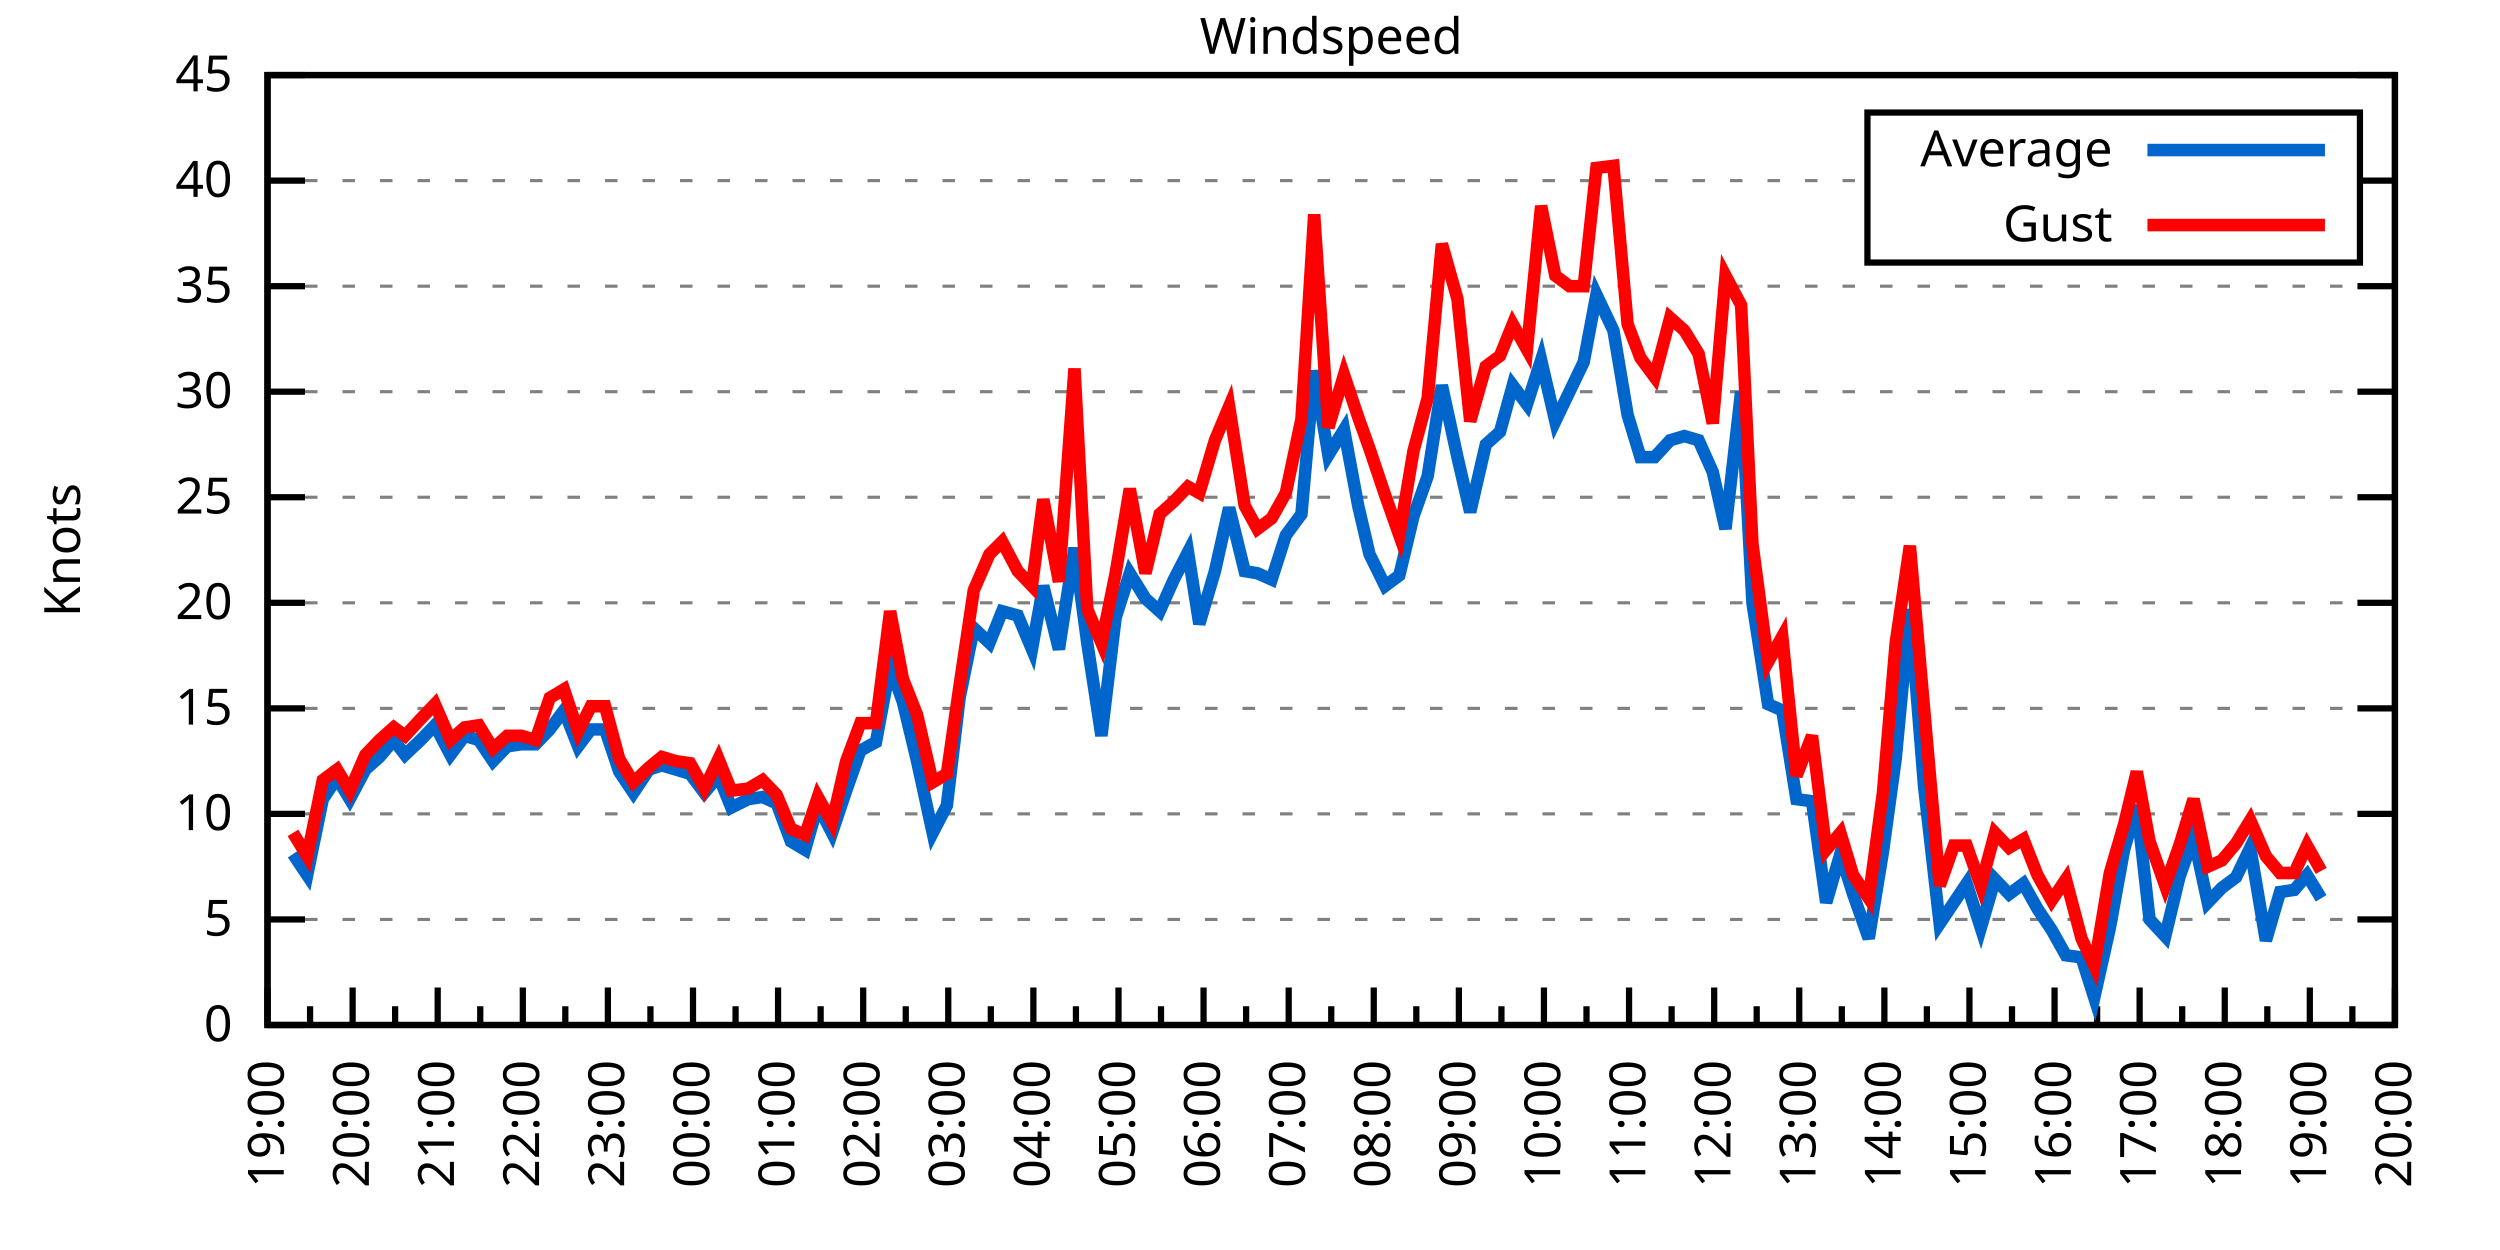
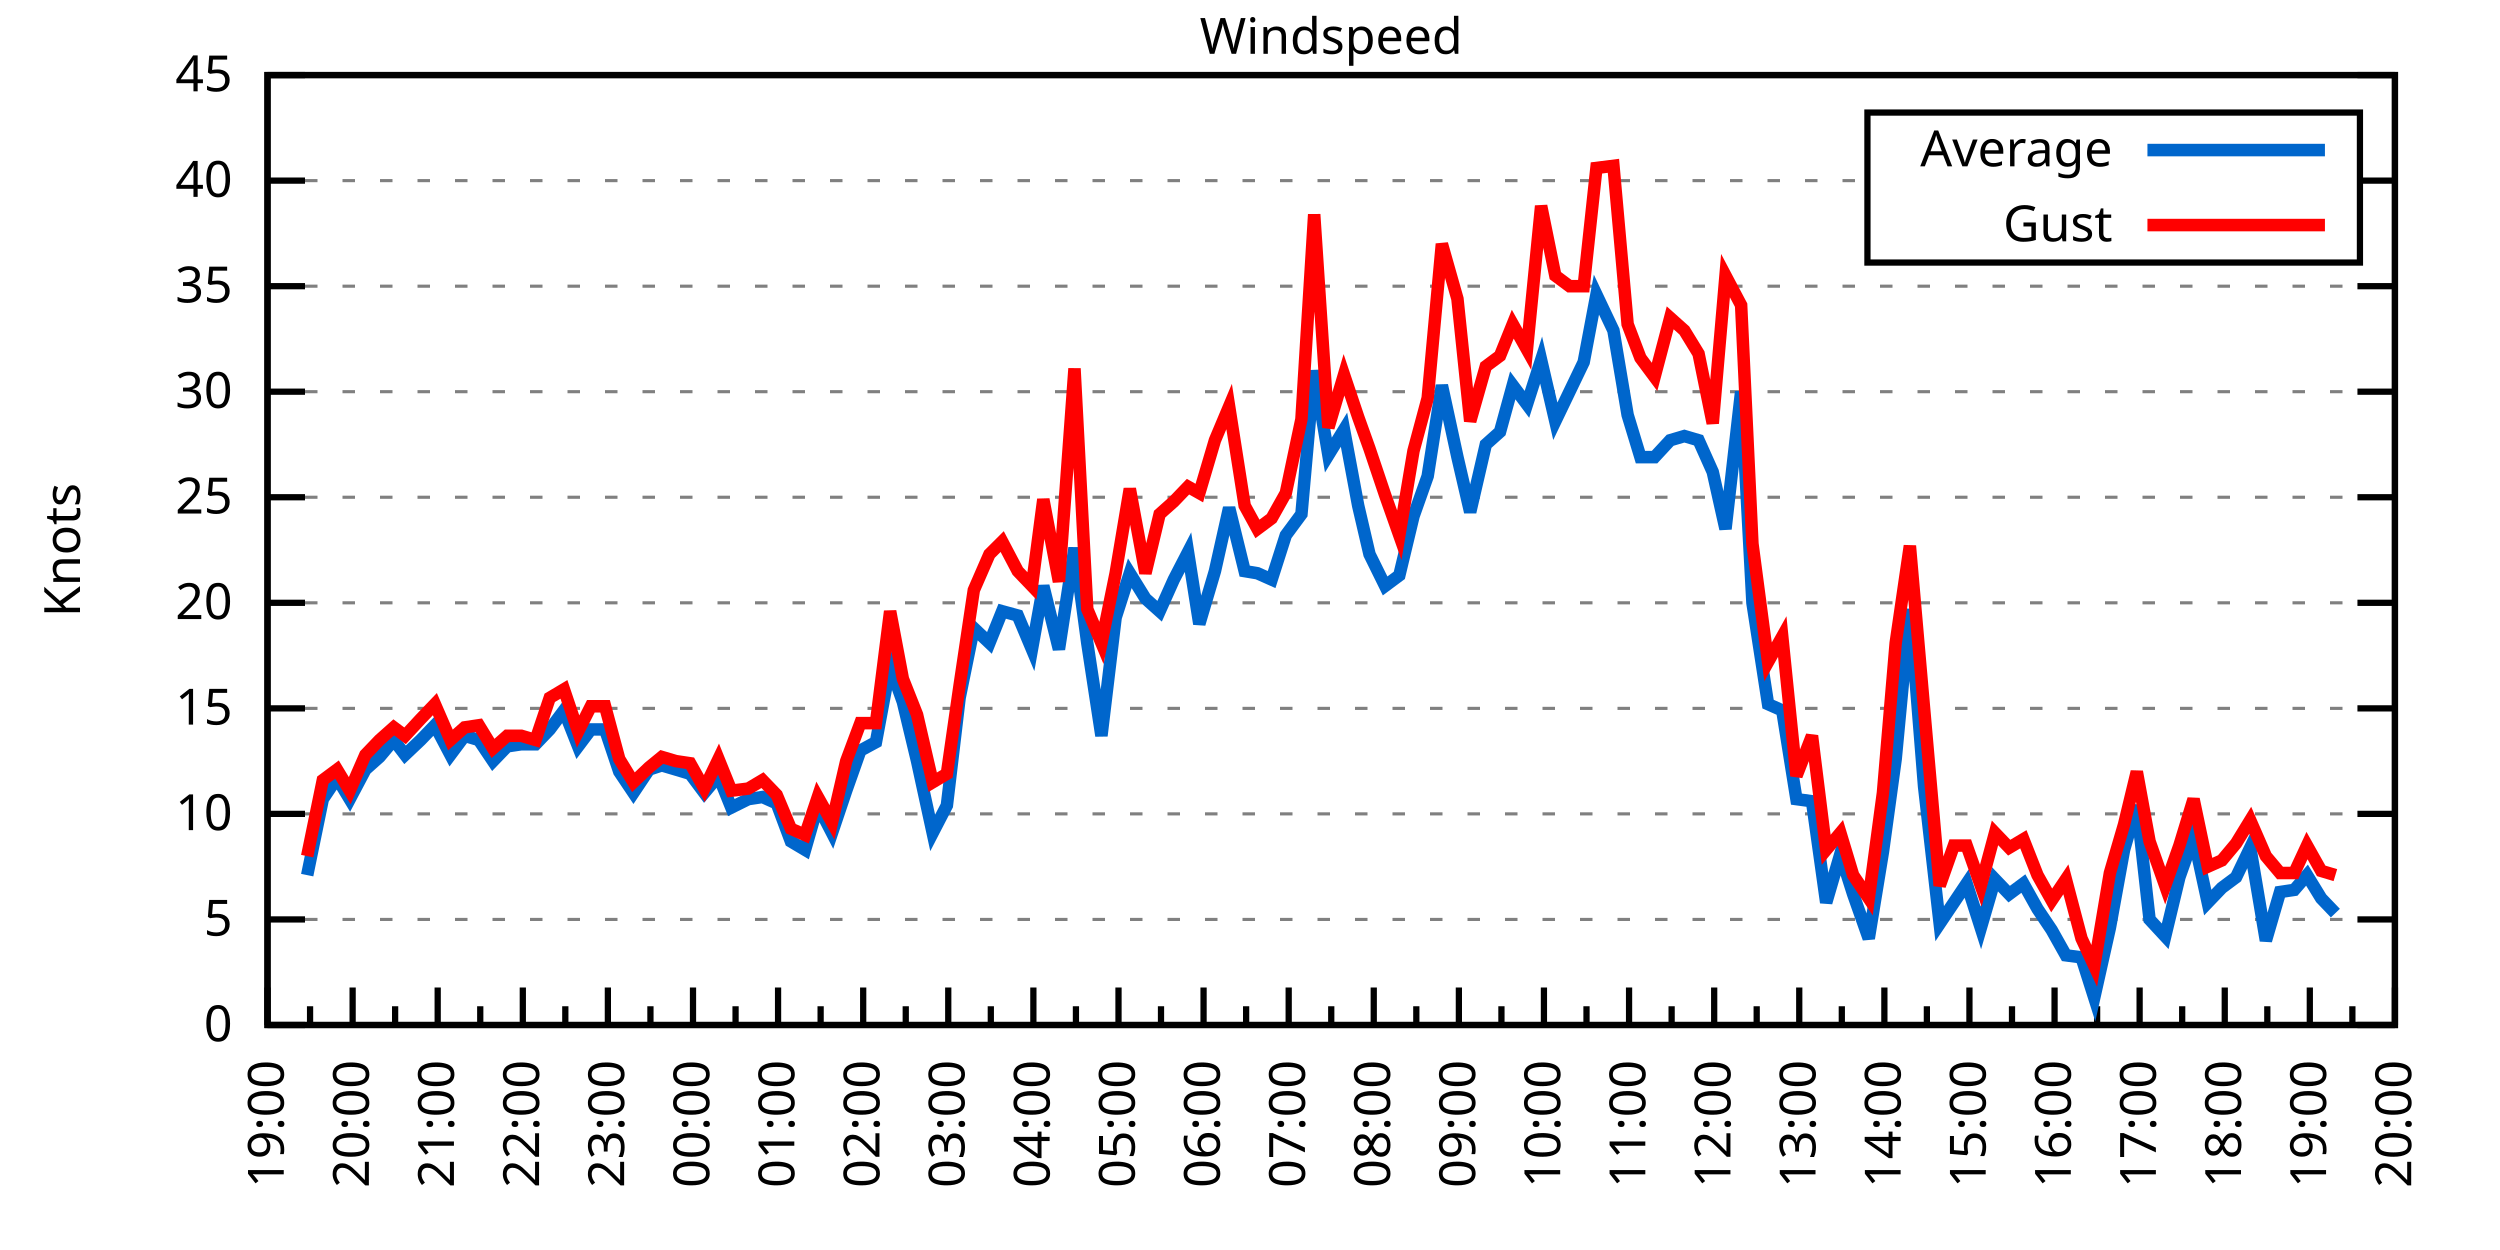
<svg xmlns="http://www.w3.org/2000/svg" xmlns:xlink="http://www.w3.org/1999/xlink" width="400" height="200" viewBox="0 0 400 200">
  <g id="gnuplot_canvas">
    <rect x="0" y="0" width="400" height="200" fill="none" />
    <defs>
      <circle id="gpDot" r="0.5" stroke-width="0.5" stroke="currentColor" />
      <path id="gpPt0" stroke-width="0.333" stroke="currentColor" d="M-1,0 h2 M0,-1 v2" />
      <path id="gpPt1" stroke-width="0.333" stroke="currentColor" d="M-1,-1 L1,1 M1,-1 L-1,1" />
      <path id="gpPt2" stroke-width="0.333" stroke="currentColor" d="M-1,0 L1,0 M0,-1 L0,1 M-1,-1 L1,1 M-1,1 L1,-1" />
      <rect id="gpPt3" stroke-width="0.333" stroke="currentColor" x="-1" y="-1" width="2" height="2" />
      <rect id="gpPt4" stroke-width="0.333" stroke="currentColor" fill="currentColor" x="-1" y="-1" width="2" height="2" />
      <circle id="gpPt5" stroke-width="0.333" stroke="currentColor" cx="0" cy="0" r="1" />
      <use xlink:href="#gpPt5" id="gpPt6" fill="currentColor" stroke="none" />
      <path id="gpPt7" stroke-width="0.333" stroke="currentColor" d="M0,-1.33 L-1.33,0.67 L1.33,0.67 z" />
      <use xlink:href="#gpPt7" id="gpPt8" fill="currentColor" stroke="none" />
      <use xlink:href="#gpPt7" id="gpPt9" stroke="currentColor" transform="rotate(180)" />
      <use xlink:href="#gpPt9" id="gpPt10" fill="currentColor" stroke="none" />
      <use xlink:href="#gpPt3" id="gpPt11" stroke="currentColor" transform="rotate(45)" />
      <use xlink:href="#gpPt11" id="gpPt12" fill="currentColor" stroke="none" />
      <path id="gpPt13" stroke-width="0.333" stroke="currentColor" d="M0,1.330 L1.265,0.411 L0.782,-1.067 L-0.782,-1.076 L-1.265,0.411 z" />
      <use xlink:href="#gpPt13" id="gpPt14" fill="currentColor" stroke="none" />
      <filter id="textbox" filterUnits="objectBoundingBox" x="0" y="0" height="1" width="1">
        <feFlood flood-color="white" flood-opacity="1" result="bgnd" />
        <feComposite in="SourceGraphic" in2="bgnd" operator="atop" />
      </filter>
      <filter id="greybox" filterUnits="objectBoundingBox" x="0" y="0" height="1" width="1">
        <feFlood flood-color="lightgrey" flood-opacity="1" result="grey" />
        <feComposite in="SourceGraphic" in2="grey" operator="atop" />
      </filter>
    </defs>
    <g fill="none" color="white" stroke="currentColor" stroke-width="1.00" stroke-linecap="butt" stroke-linejoin="miter">
</g>
    <g fill="none" color="black" stroke="currentColor" stroke-width="1.00" stroke-linecap="butt" stroke-linejoin="miter">
      <g stroke="none" shape-rendering="crispEdges">
        <polygon fill="rgb(255, 255, 255)" points="42.80,164.00 383.18,164.00 383.18,12.02 42.80,12.02 " />
      </g>
    </g>
    <g fill="none" color="black" stroke="currentColor" stroke-width="1.00" stroke-linecap="butt" stroke-linejoin="miter">
</g>
    <g fill="none" color="black" stroke="black" stroke-width="0.50" stroke-linecap="butt" stroke-linejoin="miter">
</g>
    <g fill="none" color="gray" stroke="currentColor" stroke-width="0.50" stroke-linecap="butt" stroke-linejoin="miter">
      <path stroke="gray" stroke-dasharray="2,4" class="gridline" d="M42.80,164.00 L383.19,164.00  " />
    </g>
    <g fill="none" color="gray" stroke="gray" stroke-width="1.00" stroke-linecap="butt" stroke-linejoin="miter">
</g>
    <g fill="none" color="black" stroke="currentColor" stroke-width="1.00" stroke-linecap="butt" stroke-linejoin="miter">
      <path stroke="black" d="M42.80,164.00 L48.80,164.00 M383.19,164.00 L377.19,164.00  " />
      <g transform="translate(37.20,166.60)" stroke="none" fill="black" font-family="Sans" font-size="8.00" text-anchor="end">
        <text>
          <tspan font-family="Sans"> 0</tspan>
        </text>
      </g>
    </g>
    <g fill="none" color="black" stroke="currentColor" stroke-width="1.00" stroke-linecap="butt" stroke-linejoin="miter">
</g>
    <g fill="none" color="black" stroke="black" stroke-width="0.50" stroke-linecap="butt" stroke-linejoin="miter">
</g>
    <g fill="none" color="gray" stroke="currentColor" stroke-width="0.50" stroke-linecap="butt" stroke-linejoin="miter">
      <path stroke="gray" stroke-dasharray="2,4" class="gridline" d="M42.80,147.11 L383.19,147.11  " />
    </g>
    <g fill="none" color="gray" stroke="gray" stroke-width="1.00" stroke-linecap="butt" stroke-linejoin="miter">
</g>
    <g fill="none" color="black" stroke="currentColor" stroke-width="1.00" stroke-linecap="butt" stroke-linejoin="miter">
      <path stroke="black" d="M42.80,147.11 L48.80,147.11 M383.19,147.11 L377.19,147.11  " />
      <g transform="translate(37.20,149.71)" stroke="none" fill="black" font-family="Sans" font-size="8.00" text-anchor="end">
        <text>
          <tspan font-family="Sans"> 5</tspan>
        </text>
      </g>
    </g>
    <g fill="none" color="black" stroke="currentColor" stroke-width="1.00" stroke-linecap="butt" stroke-linejoin="miter">
</g>
    <g fill="none" color="black" stroke="black" stroke-width="0.50" stroke-linecap="butt" stroke-linejoin="miter">
</g>
    <g fill="none" color="gray" stroke="currentColor" stroke-width="0.50" stroke-linecap="butt" stroke-linejoin="miter">
      <path stroke="gray" stroke-dasharray="2,4" class="gridline" d="M42.80,130.22 L383.19,130.22  " />
    </g>
    <g fill="none" color="gray" stroke="gray" stroke-width="1.00" stroke-linecap="butt" stroke-linejoin="miter">
</g>
    <g fill="none" color="black" stroke="currentColor" stroke-width="1.00" stroke-linecap="butt" stroke-linejoin="miter">
      <path stroke="black" d="M42.80,130.22 L48.80,130.22 M383.19,130.22 L377.19,130.22  " />
      <g transform="translate(37.20,132.82)" stroke="none" fill="black" font-family="Sans" font-size="8.00" text-anchor="end">
        <text>
          <tspan font-family="Sans"> 10</tspan>
        </text>
      </g>
    </g>
    <g fill="none" color="black" stroke="currentColor" stroke-width="1.00" stroke-linecap="butt" stroke-linejoin="miter">
</g>
    <g fill="none" color="black" stroke="black" stroke-width="0.50" stroke-linecap="butt" stroke-linejoin="miter">
</g>
    <g fill="none" color="gray" stroke="currentColor" stroke-width="0.50" stroke-linecap="butt" stroke-linejoin="miter">
      <path stroke="gray" stroke-dasharray="2,4" class="gridline" d="M42.80,113.34 L383.19,113.34  " />
    </g>
    <g fill="none" color="gray" stroke="gray" stroke-width="1.00" stroke-linecap="butt" stroke-linejoin="miter">
</g>
    <g fill="none" color="black" stroke="currentColor" stroke-width="1.00" stroke-linecap="butt" stroke-linejoin="miter">
      <path stroke="black" d="M42.80,113.34 L48.80,113.34 M383.19,113.34 L377.19,113.34  " />
      <g transform="translate(37.20,115.94)" stroke="none" fill="black" font-family="Sans" font-size="8.00" text-anchor="end">
        <text>
          <tspan font-family="Sans"> 15</tspan>
        </text>
      </g>
    </g>
    <g fill="none" color="black" stroke="currentColor" stroke-width="1.00" stroke-linecap="butt" stroke-linejoin="miter">
</g>
    <g fill="none" color="black" stroke="black" stroke-width="0.50" stroke-linecap="butt" stroke-linejoin="miter">
</g>
    <g fill="none" color="gray" stroke="currentColor" stroke-width="0.50" stroke-linecap="butt" stroke-linejoin="miter">
      <path stroke="gray" stroke-dasharray="2,4" class="gridline" d="M42.80,96.45 L383.19,96.45  " />
    </g>
    <g fill="none" color="gray" stroke="gray" stroke-width="1.00" stroke-linecap="butt" stroke-linejoin="miter">
</g>
    <g fill="none" color="black" stroke="currentColor" stroke-width="1.00" stroke-linecap="butt" stroke-linejoin="miter">
      <path stroke="black" d="M42.80,96.45 L48.80,96.45 M383.19,96.45 L377.19,96.45  " />
      <g transform="translate(37.20,99.05)" stroke="none" fill="black" font-family="Sans" font-size="8.00" text-anchor="end">
        <text>
          <tspan font-family="Sans"> 20</tspan>
        </text>
      </g>
    </g>
    <g fill="none" color="black" stroke="currentColor" stroke-width="1.00" stroke-linecap="butt" stroke-linejoin="miter">
</g>
    <g fill="none" color="black" stroke="black" stroke-width="0.50" stroke-linecap="butt" stroke-linejoin="miter">
</g>
    <g fill="none" color="gray" stroke="currentColor" stroke-width="0.50" stroke-linecap="butt" stroke-linejoin="miter">
      <path stroke="gray" stroke-dasharray="2,4" class="gridline" d="M42.80,79.56 L383.19,79.56  " />
    </g>
    <g fill="none" color="gray" stroke="gray" stroke-width="1.00" stroke-linecap="butt" stroke-linejoin="miter">
</g>
    <g fill="none" color="black" stroke="currentColor" stroke-width="1.00" stroke-linecap="butt" stroke-linejoin="miter">
      <path stroke="black" d="M42.80,79.56 L48.80,79.56 M383.19,79.56 L377.19,79.56  " />
      <g transform="translate(37.20,82.16)" stroke="none" fill="black" font-family="Sans" font-size="8.00" text-anchor="end">
        <text>
          <tspan font-family="Sans"> 25</tspan>
        </text>
      </g>
    </g>
    <g fill="none" color="black" stroke="currentColor" stroke-width="1.00" stroke-linecap="butt" stroke-linejoin="miter">
</g>
    <g fill="none" color="black" stroke="black" stroke-width="0.50" stroke-linecap="butt" stroke-linejoin="miter">
</g>
    <g fill="none" color="gray" stroke="currentColor" stroke-width="0.50" stroke-linecap="butt" stroke-linejoin="miter">
      <path stroke="gray" stroke-dasharray="2,4" class="gridline" d="M42.80,62.67 L383.19,62.67  " />
    </g>
    <g fill="none" color="gray" stroke="gray" stroke-width="1.00" stroke-linecap="butt" stroke-linejoin="miter">
</g>
    <g fill="none" color="black" stroke="currentColor" stroke-width="1.00" stroke-linecap="butt" stroke-linejoin="miter">
      <path stroke="black" d="M42.80,62.67 L48.80,62.67 M383.19,62.67 L377.19,62.67  " />
      <g transform="translate(37.20,65.27)" stroke="none" fill="black" font-family="Sans" font-size="8.00" text-anchor="end">
        <text>
          <tspan font-family="Sans"> 30</tspan>
        </text>
      </g>
    </g>
    <g fill="none" color="black" stroke="currentColor" stroke-width="1.00" stroke-linecap="butt" stroke-linejoin="miter">
</g>
    <g fill="none" color="black" stroke="black" stroke-width="0.50" stroke-linecap="butt" stroke-linejoin="miter">
</g>
    <g fill="none" color="gray" stroke="currentColor" stroke-width="0.50" stroke-linecap="butt" stroke-linejoin="miter">
      <path stroke="gray" stroke-dasharray="2,4" class="gridline" d="M42.80,45.79 L383.19,45.79  " />
    </g>
    <g fill="none" color="gray" stroke="gray" stroke-width="1.00" stroke-linecap="butt" stroke-linejoin="miter">
</g>
    <g fill="none" color="black" stroke="currentColor" stroke-width="1.00" stroke-linecap="butt" stroke-linejoin="miter">
      <path stroke="black" d="M42.80,45.79 L48.80,45.79 M383.19,45.79 L377.19,45.79  " />
      <g transform="translate(37.20,48.39)" stroke="none" fill="black" font-family="Sans" font-size="8.00" text-anchor="end">
        <text>
          <tspan font-family="Sans"> 35</tspan>
        </text>
      </g>
    </g>
    <g fill="none" color="black" stroke="currentColor" stroke-width="1.00" stroke-linecap="butt" stroke-linejoin="miter">
</g>
    <g fill="none" color="black" stroke="black" stroke-width="0.50" stroke-linecap="butt" stroke-linejoin="miter">
</g>
    <g fill="none" color="gray" stroke="currentColor" stroke-width="0.50" stroke-linecap="butt" stroke-linejoin="miter">
      <path stroke="gray" stroke-dasharray="2,4" class="gridline" d="M42.80,28.90 L298.79,28.90 M377.59,28.90 L383.19,28.90  " />
    </g>
    <g fill="none" color="gray" stroke="gray" stroke-width="1.00" stroke-linecap="butt" stroke-linejoin="miter">
</g>
    <g fill="none" color="black" stroke="currentColor" stroke-width="1.00" stroke-linecap="butt" stroke-linejoin="miter">
      <path stroke="black" d="M42.80,28.90 L48.80,28.90 M383.19,28.90 L377.19,28.90  " />
      <g transform="translate(37.20,31.50)" stroke="none" fill="black" font-family="Sans" font-size="8.00" text-anchor="end">
        <text>
          <tspan font-family="Sans"> 40</tspan>
        </text>
      </g>
    </g>
    <g fill="none" color="black" stroke="currentColor" stroke-width="1.00" stroke-linecap="butt" stroke-linejoin="miter">
</g>
    <g fill="none" color="black" stroke="black" stroke-width="0.50" stroke-linecap="butt" stroke-linejoin="miter">
</g>
    <g fill="none" color="gray" stroke="currentColor" stroke-width="0.50" stroke-linecap="butt" stroke-linejoin="miter">
      <path stroke="gray" stroke-dasharray="2,4" class="gridline" d="M42.80,12.01 L383.19,12.01  " />
    </g>
    <g fill="none" color="gray" stroke="gray" stroke-width="1.00" stroke-linecap="butt" stroke-linejoin="miter">
</g>
    <g fill="none" color="black" stroke="currentColor" stroke-width="1.00" stroke-linecap="butt" stroke-linejoin="miter">
      <path stroke="black" d="M42.80,12.01 L48.80,12.01 M383.19,12.01 L377.19,12.01  " />
      <g transform="translate(37.20,14.61)" stroke="none" fill="black" font-family="Sans" font-size="8.00" text-anchor="end">
        <text>
          <tspan font-family="Sans"> 45</tspan>
        </text>
      </g>
    </g>
    <g fill="none" color="black" stroke="currentColor" stroke-width="1.00" stroke-linecap="butt" stroke-linejoin="miter">
      <path stroke="black" d="M42.80,164.00 L42.80,158.00  " />
      <g transform="translate(45.40,169.60) rotate(270)" stroke="none" fill="black" font-family="Sans" font-size="8.00" text-anchor="end">
        <text>
          <tspan font-family="Sans">19:00</tspan>
        </text>
      </g>
    </g>
    <g fill="none" color="black" stroke="currentColor" stroke-width="1.00" stroke-linecap="butt" stroke-linejoin="miter">
      <path stroke="black" d="M49.61,164.00 L49.61,161.00 M56.42,164.00 L56.42,158.00  " />
      <g transform="translate(59.02,169.60) rotate(270)" stroke="none" fill="black" font-family="Sans" font-size="8.00" text-anchor="end">
        <text>
          <tspan font-family="Sans">20:00</tspan>
        </text>
      </g>
    </g>
    <g fill="none" color="black" stroke="currentColor" stroke-width="1.00" stroke-linecap="butt" stroke-linejoin="miter">
      <path stroke="black" d="M63.22,164.00 L63.22,161.00 M70.03,164.00 L70.03,158.00  " />
      <g transform="translate(72.63,169.60) rotate(270)" stroke="none" fill="black" font-family="Sans" font-size="8.00" text-anchor="end">
        <text>
          <tspan font-family="Sans">21:00</tspan>
        </text>
      </g>
    </g>
    <g fill="none" color="black" stroke="currentColor" stroke-width="1.00" stroke-linecap="butt" stroke-linejoin="miter">
      <path stroke="black" d="M76.84,164.00 L76.84,161.00 M83.65,164.00 L83.65,158.00  " />
      <g transform="translate(86.25,169.60) rotate(270)" stroke="none" fill="black" font-family="Sans" font-size="8.00" text-anchor="end">
        <text>
          <tspan font-family="Sans">22:00</tspan>
        </text>
      </g>
    </g>
    <g fill="none" color="black" stroke="currentColor" stroke-width="1.00" stroke-linecap="butt" stroke-linejoin="miter">
      <path stroke="black" d="M90.45,164.00 L90.45,161.00 M97.26,164.00 L97.26,158.00  " />
      <g transform="translate(99.86,169.60) rotate(270)" stroke="none" fill="black" font-family="Sans" font-size="8.00" text-anchor="end">
        <text>
          <tspan font-family="Sans">23:00</tspan>
        </text>
      </g>
    </g>
    <g fill="none" color="black" stroke="currentColor" stroke-width="1.00" stroke-linecap="butt" stroke-linejoin="miter">
      <path stroke="black" d="M104.07,164.00 L104.07,161.00 M110.88,164.00 L110.88,158.00  " />
      <g transform="translate(113.48,169.60) rotate(270)" stroke="none" fill="black" font-family="Sans" font-size="8.00" text-anchor="end">
        <text>
          <tspan font-family="Sans">00:00</tspan>
        </text>
      </g>
    </g>
    <g fill="none" color="black" stroke="currentColor" stroke-width="1.00" stroke-linecap="butt" stroke-linejoin="miter">
      <path stroke="black" d="M117.69,164.00 L117.69,161.00 M124.49,164.00 L124.49,158.00  " />
      <g transform="translate(127.09,169.60) rotate(270)" stroke="none" fill="black" font-family="Sans" font-size="8.00" text-anchor="end">
        <text>
          <tspan font-family="Sans">01:00</tspan>
        </text>
      </g>
    </g>
    <g fill="none" color="black" stroke="currentColor" stroke-width="1.00" stroke-linecap="butt" stroke-linejoin="miter">
      <path stroke="black" d="M131.30,164.00 L131.30,161.00 M138.11,164.00 L138.11,158.00  " />
      <g transform="translate(140.71,169.60) rotate(270)" stroke="none" fill="black" font-family="Sans" font-size="8.00" text-anchor="end">
        <text>
          <tspan font-family="Sans">02:00</tspan>
        </text>
      </g>
    </g>
    <g fill="none" color="black" stroke="currentColor" stroke-width="1.00" stroke-linecap="butt" stroke-linejoin="miter">
      <path stroke="black" d="M144.92,164.00 L144.92,161.00 M151.72,164.00 L151.72,158.00  " />
      <g transform="translate(154.32,169.60) rotate(270)" stroke="none" fill="black" font-family="Sans" font-size="8.00" text-anchor="end">
        <text>
          <tspan font-family="Sans">03:00</tspan>
        </text>
      </g>
    </g>
    <g fill="none" color="black" stroke="currentColor" stroke-width="1.00" stroke-linecap="butt" stroke-linejoin="miter">
      <path stroke="black" d="M158.53,164.00 L158.53,161.00 M165.34,164.00 L165.34,158.00  " />
      <g transform="translate(167.94,169.60) rotate(270)" stroke="none" fill="black" font-family="Sans" font-size="8.00" text-anchor="end">
        <text>
          <tspan font-family="Sans">04:00</tspan>
        </text>
      </g>
    </g>
    <g fill="none" color="black" stroke="currentColor" stroke-width="1.00" stroke-linecap="butt" stroke-linejoin="miter">
      <path stroke="black" d="M172.15,164.00 L172.15,161.00 M178.96,164.00 L178.96,158.00  " />
      <g transform="translate(181.56,169.60) rotate(270)" stroke="none" fill="black" font-family="Sans" font-size="8.00" text-anchor="end">
        <text>
          <tspan font-family="Sans">05:00</tspan>
        </text>
      </g>
    </g>
    <g fill="none" color="black" stroke="currentColor" stroke-width="1.00" stroke-linecap="butt" stroke-linejoin="miter">
      <path stroke="black" d="M185.76,164.00 L185.76,161.00 M192.57,164.00 L192.57,158.00  " />
      <g transform="translate(195.17,169.60) rotate(270)" stroke="none" fill="black" font-family="Sans" font-size="8.00" text-anchor="end">
        <text>
          <tspan font-family="Sans">06:00</tspan>
        </text>
      </g>
    </g>
    <g fill="none" color="black" stroke="currentColor" stroke-width="1.00" stroke-linecap="butt" stroke-linejoin="miter">
      <path stroke="black" d="M199.38,164.00 L199.38,161.00 M206.19,164.00 L206.19,158.00  " />
      <g transform="translate(208.79,169.60) rotate(270)" stroke="none" fill="black" font-family="Sans" font-size="8.00" text-anchor="end">
        <text>
          <tspan font-family="Sans">07:00</tspan>
        </text>
      </g>
    </g>
    <g fill="none" color="black" stroke="currentColor" stroke-width="1.00" stroke-linecap="butt" stroke-linejoin="miter">
      <path stroke="black" d="M213.00,164.00 L213.00,161.00 M219.80,164.00 L219.80,158.00  " />
      <g transform="translate(222.40,169.60) rotate(270)" stroke="none" fill="black" font-family="Sans" font-size="8.00" text-anchor="end">
        <text>
          <tspan font-family="Sans">08:00</tspan>
        </text>
      </g>
    </g>
    <g fill="none" color="black" stroke="currentColor" stroke-width="1.00" stroke-linecap="butt" stroke-linejoin="miter">
      <path stroke="black" d="M226.61,164.00 L226.61,161.00 M233.42,164.00 L233.42,158.00  " />
      <g transform="translate(236.02,169.60) rotate(270)" stroke="none" fill="black" font-family="Sans" font-size="8.00" text-anchor="end">
        <text>
          <tspan font-family="Sans">09:00</tspan>
        </text>
      </g>
    </g>
    <g fill="none" color="black" stroke="currentColor" stroke-width="1.00" stroke-linecap="butt" stroke-linejoin="miter">
      <path stroke="black" d="M240.23,164.00 L240.23,161.00 M247.03,164.00 L247.03,158.00  " />
      <g transform="translate(249.63,169.60) rotate(270)" stroke="none" fill="black" font-family="Sans" font-size="8.00" text-anchor="end">
        <text>
          <tspan font-family="Sans">10:00</tspan>
        </text>
      </g>
    </g>
    <g fill="none" color="black" stroke="currentColor" stroke-width="1.00" stroke-linecap="butt" stroke-linejoin="miter">
      <path stroke="black" d="M253.84,164.00 L253.84,161.00 M260.65,164.00 L260.65,158.00  " />
      <g transform="translate(263.25,169.60) rotate(270)" stroke="none" fill="black" font-family="Sans" font-size="8.00" text-anchor="end">
        <text>
          <tspan font-family="Sans">11:00</tspan>
        </text>
      </g>
    </g>
    <g fill="none" color="black" stroke="currentColor" stroke-width="1.00" stroke-linecap="butt" stroke-linejoin="miter">
      <path stroke="black" d="M267.46,164.00 L267.46,161.00 M274.27,164.00 L274.27,158.00  " />
      <g transform="translate(276.87,169.60) rotate(270)" stroke="none" fill="black" font-family="Sans" font-size="8.00" text-anchor="end">
        <text>
          <tspan font-family="Sans">12:00</tspan>
        </text>
      </g>
    </g>
    <g fill="none" color="black" stroke="currentColor" stroke-width="1.00" stroke-linecap="butt" stroke-linejoin="miter">
      <path stroke="black" d="M281.07,164.00 L281.07,161.00 M287.88,164.00 L287.88,158.00  " />
      <g transform="translate(290.48,169.60) rotate(270)" stroke="none" fill="black" font-family="Sans" font-size="8.00" text-anchor="end">
        <text>
          <tspan font-family="Sans">13:00</tspan>
        </text>
      </g>
    </g>
    <g fill="none" color="black" stroke="currentColor" stroke-width="1.00" stroke-linecap="butt" stroke-linejoin="miter">
      <path stroke="black" d="M294.69,164.00 L294.69,161.00 M301.50,164.00 L301.50,158.00  " />
      <g transform="translate(304.10,169.60) rotate(270)" stroke="none" fill="black" font-family="Sans" font-size="8.00" text-anchor="end">
        <text>
          <tspan font-family="Sans">14:00</tspan>
        </text>
      </g>
    </g>
    <g fill="none" color="black" stroke="currentColor" stroke-width="1.00" stroke-linecap="butt" stroke-linejoin="miter">
      <path stroke="black" d="M308.30,164.00 L308.30,161.00 M315.11,164.00 L315.11,158.00  " />
      <g transform="translate(317.71,169.60) rotate(270)" stroke="none" fill="black" font-family="Sans" font-size="8.00" text-anchor="end">
        <text>
          <tspan font-family="Sans">15:00</tspan>
        </text>
      </g>
    </g>
    <g fill="none" color="black" stroke="currentColor" stroke-width="1.00" stroke-linecap="butt" stroke-linejoin="miter">
      <path stroke="black" d="M321.92,164.00 L321.92,161.00 M328.73,164.00 L328.73,158.00  " />
      <g transform="translate(331.33,169.60) rotate(270)" stroke="none" fill="black" font-family="Sans" font-size="8.00" text-anchor="end">
        <text>
          <tspan font-family="Sans">16:00</tspan>
        </text>
      </g>
    </g>
    <g fill="none" color="black" stroke="currentColor" stroke-width="1.00" stroke-linecap="butt" stroke-linejoin="miter">
      <path stroke="black" d="M335.54,164.00 L335.54,161.00 M342.34,164.00 L342.34,158.00  " />
      <g transform="translate(344.94,169.60) rotate(270)" stroke="none" fill="black" font-family="Sans" font-size="8.00" text-anchor="end">
        <text>
          <tspan font-family="Sans">17:00</tspan>
        </text>
      </g>
    </g>
    <g fill="none" color="black" stroke="currentColor" stroke-width="1.00" stroke-linecap="butt" stroke-linejoin="miter">
      <path stroke="black" d="M349.15,164.00 L349.15,161.00 M355.96,164.00 L355.96,158.00  " />
      <g transform="translate(358.56,169.60) rotate(270)" stroke="none" fill="black" font-family="Sans" font-size="8.00" text-anchor="end">
        <text>
          <tspan font-family="Sans">18:00</tspan>
        </text>
      </g>
    </g>
    <g fill="none" color="black" stroke="currentColor" stroke-width="1.00" stroke-linecap="butt" stroke-linejoin="miter">
      <path stroke="black" d="M362.77,164.00 L362.77,161.00 M369.57,164.00 L369.57,158.00  " />
      <g transform="translate(372.17,169.60) rotate(270)" stroke="none" fill="black" font-family="Sans" font-size="8.00" text-anchor="end">
        <text>
          <tspan font-family="Sans">19:00</tspan>
        </text>
      </g>
    </g>
    <g fill="none" color="black" stroke="currentColor" stroke-width="1.00" stroke-linecap="butt" stroke-linejoin="miter">
      <path stroke="black" d="M376.38,164.00 L376.38,161.00 M383.19,164.00 L383.19,158.00  " />
      <g transform="translate(385.79,169.60) rotate(270)" stroke="none" fill="black" font-family="Sans" font-size="8.00" text-anchor="end">
        <text>
          <tspan font-family="Sans">20:00</tspan>
        </text>
      </g>
    </g>
    <g fill="none" color="black" stroke="currentColor" stroke-width="1.00" stroke-linecap="butt" stroke-linejoin="miter">
</g>
    <g fill="none" color="black" stroke="currentColor" stroke-width="1.00" stroke-linecap="butt" stroke-linejoin="miter">
      <path stroke="black" d="M42.80,12.01 L42.80,164.00 L383.19,164.00 L383.19,12.01 L42.80,12.01 Z  " />
    </g>
    <g fill="none" color="black" stroke="currentColor" stroke-width="1.00" stroke-linecap="butt" stroke-linejoin="miter">
      <g transform="translate(12.80,88.01) rotate(270)" stroke="none" fill="black" font-family="Sans" font-size="8.00" text-anchor="middle">
        <text>
          <tspan font-family="Sans">Knots</tspan>
        </text>
      </g>
    </g>
    <g fill="none" color="black" stroke="currentColor" stroke-width="1.00" stroke-linecap="butt" stroke-linejoin="miter">
</g>
    <g fill="none" color="black" stroke="currentColor" stroke-width="1.00" stroke-linecap="butt" stroke-linejoin="miter">
      <path stroke="black" d="M298.79,42.01 L298.79,18.01 L377.59,18.01 L377.59,42.01 L298.79,42.01 Z  " />
    </g>
    <g id="Windspeed_plot_1">
      <g fill="none" color="white" stroke="black" stroke-width="2.00" stroke-linecap="butt" stroke-linejoin="miter">
</g>
      <g fill="none" color="black" stroke="currentColor" stroke-width="2.00" stroke-linecap="butt" stroke-linejoin="miter">
        <g transform="translate(337.99,26.61)" stroke="none" fill="black" font-family="Sans" font-size="8.00" text-anchor="end">
          <text>
            <tspan font-family="Sans">Average</tspan>
          </text>
        </g>
      </g>
      <g fill="none" color="black" stroke="currentColor" stroke-width="2.00" stroke-linecap="butt" stroke-linejoin="miter">
-         <path stroke="rgb(  0, 102, 204)" d="M343.59,24.01 L371.99,24.01 M46.88,136.64 L49.15,140.02 L51.65,127.86 L53.92,124.48 L55.96,127.86 L58.46,123.13   L60.73,121.11 L63.00,118.40 L64.81,120.77 L67.31,118.40 L69.58,116.04 L72.07,120.77 L74.34,117.73 L76.61,118.40   L78.88,121.78 L81.15,119.42 L83.42,119.08 L85.69,119.08 L87.96,116.71 L90.23,113.67 L92.50,119.42 L94.54,116.71   L96.81,116.71 L99.08,123.47 L101.35,126.85 L103.84,123.13 L105.89,122.46 L108.15,123.13 L110.42,123.81 L112.69,126.85   L114.96,124.14 L117.01,129.21 L119.73,127.86 L122.00,127.52 L124.27,128.54 L126.54,134.62 L128.81,135.97 L130.85,128.87   L133.12,133.26 L135.39,126.51 L137.66,120.09 L140.15,118.74 L142.42,106.58 L144.46,112.32 L146.73,121.78 L149.23,133.26   L151.50,128.87 L153.54,111.65 L155.81,100.50 L158.31,102.87 L160.35,97.80 L162.84,98.48 L165.11,103.88 L166.93,93.75   L169.43,103.88 L171.92,87.67 L173.96,102.87 L176.23,117.73 L178.50,98.81 L180.77,91.72 L183.27,95.77 L185.54,97.80   L187.81,92.73 L190.08,88.34 L191.89,99.83 L194.39,91.38 L196.66,81.25 L199.15,91.38 L201.19,91.72 L203.46,92.73   L205.73,85.64 L208.23,82.26 L210.27,59.30 L212.54,72.81 L215.04,68.75 L217.31,80.91 L219.12,88.68 L221.62,93.75   L223.89,92.06 L226.16,82.60 L228.43,76.18 L230.70,61.66 L233.19,73.14 L235.23,81.93 L237.73,71.12 L240.00,69.09   L242.04,61.66 L244.31,64.70 L246.58,57.61 L248.85,67.40 L251.12,62.67 L253.39,57.94 L255.43,47.14 L258.15,52.88   L260.42,66.39 L262.47,73.14 L264.73,73.14 L267.23,70.44 L269.50,69.77 L271.77,70.44 L274.04,75.51 L276.08,84.63   L278.58,62.67 L280.39,96.45 L282.89,112.66 L285.16,113.67 L287.43,127.86 L289.92,128.20 L292.19,144.41 L294.46,136.64   L296.50,143.06 L299.00,150.15 L301.27,136.30 L303.31,121.44 L305.58,97.46 L307.85,125.83 L310.35,147.79 L312.62,144.41   L314.66,141.37 L316.93,148.46 L319.20,140.69 L321.47,143.06 L323.74,141.37 L326.00,145.42 L328.27,148.80 L330.54,152.85   L333.04,153.19 L335.08,159.61 L337.58,148.46 L339.85,135.97 L341.89,128.87 L343.93,147.11 L346.43,149.81 L348.70,140.36   L350.97,133.94 L353.24,144.41 L355.50,142.05 L357.77,140.36 L360.04,135.63 L362.54,150.49 L364.81,142.72 L367.08,142.38   L369.12,140.02 L371.39,143.73  " />
+         <path stroke="rgb(  0, 102, 204)" d="M343.59,24.01 L371.99,24.01 M49.15,140.02 L51.65,127.86 L53.92,124.48 L55.96,127.86 L58.46,123.13 L60.73,121.11   L63.00,118.40 L64.81,120.77 L67.31,118.40 L69.58,116.04 L72.07,120.77 L74.34,117.73 L76.61,118.40 L78.88,121.78   L81.15,119.42 L83.42,119.08 L85.69,119.08 L87.96,116.71 L90.23,113.67 L92.50,119.42 L94.54,116.71 L96.81,116.71   L99.08,123.47 L101.35,126.85 L103.84,123.13 L105.89,122.46 L108.15,123.13 L110.42,123.81 L112.69,126.85 L114.96,124.14   L117.01,129.21 L119.73,127.86 L122.00,127.52 L124.27,128.54 L126.54,134.62 L128.81,135.97 L130.85,128.87 L133.12,133.26   L135.39,126.51 L137.66,120.09 L140.15,118.74 L142.42,106.58 L144.46,112.32 L146.73,121.78 L149.23,133.26 L151.50,128.87   L153.54,111.65 L155.81,100.50 L158.31,102.87 L160.35,97.80 L162.84,98.48 L165.11,103.88 L166.93,93.75 L169.43,103.88   L171.92,87.67 L173.96,102.87 L176.23,117.73 L178.50,98.81 L180.77,91.72 L183.27,95.77 L185.54,97.80 L187.81,92.73   L190.08,88.34 L191.89,99.83 L194.39,91.38 L196.66,81.25 L199.15,91.38 L201.19,91.72 L203.46,92.73 L205.73,85.64   L208.23,82.26 L210.27,59.30 L212.54,72.81 L215.04,68.75 L217.31,80.91 L219.12,88.68 L221.62,93.75 L223.89,92.06   L226.16,82.60 L228.43,76.18 L230.70,61.66 L233.19,73.14 L235.23,81.93 L237.73,71.12 L240.00,69.09 L242.04,61.66   L244.31,64.70 L246.58,57.61 L248.85,67.40 L251.12,62.67 L253.39,57.94 L255.43,47.14 L258.15,52.88 L260.42,66.39   L262.47,73.14 L264.73,73.14 L267.23,70.44 L269.50,69.77 L271.77,70.44 L274.04,75.51 L276.08,84.63 L278.58,62.67   L280.39,96.45 L282.89,112.66 L285.16,113.67 L287.43,127.86 L289.92,128.20 L292.19,144.41 L294.46,136.64 L296.50,143.06   L299.00,150.15 L301.27,136.30 L303.31,121.44 L305.58,97.46 L307.85,125.83 L310.35,147.79 L312.62,144.41 L314.66,141.37   L316.93,148.46 L319.20,140.69 L321.47,143.06 L323.74,141.37 L326.00,145.42 L328.27,148.80 L330.54,152.85 L333.04,153.19   L335.08,159.61 L337.58,148.46 L339.85,135.97 L341.89,128.87 L343.93,147.11 L346.43,149.81 L348.70,140.36 L350.97,133.94   L353.24,144.41 L355.50,142.05 L357.77,140.36 L360.04,135.63 L362.54,150.49 L364.81,142.72 L367.08,142.38 L369.12,140.02   L371.39,143.73 L373.66,146.10  " />
      </g>
    </g>
    <g id="Windspeed_plot_2">
      <g fill="none" color="black" stroke="currentColor" stroke-width="2.00" stroke-linecap="butt" stroke-linejoin="miter">
        <g transform="translate(337.99,38.61)" stroke="none" fill="black" font-family="Sans" font-size="8.00" text-anchor="end">
          <text>
            <tspan font-family="Sans">Gust</tspan>
          </text>
        </g>
      </g>
      <g fill="none" color="black" stroke="currentColor" stroke-width="2.00" stroke-linecap="butt" stroke-linejoin="miter">
-         <path stroke="rgb(255,   0,   0)" d="M343.59,36.01 L371.99,36.01 M46.88,133.26 L49.15,136.98 L51.65,124.82 L53.92,123.13 L55.96,126.51 L58.46,120.77   L60.73,118.40 L63.00,116.38 L64.81,117.73 L67.31,115.03 L69.58,112.66 L72.07,118.40 L74.34,116.38 L76.61,116.04   L78.88,119.75 L81.15,117.73 L83.42,117.73 L85.69,118.40 L87.96,111.65 L90.23,110.30 L92.50,117.05 L94.54,113.00   L96.81,113.00 L99.08,121.44 L101.35,125.16 L103.84,122.79 L105.89,121.11 L108.15,121.78 L110.42,122.12 L112.69,126.17   L114.96,121.44 L117.01,126.51 L119.73,126.17 L122.00,124.82 L124.27,127.18 L126.54,132.59 L128.81,133.60 L130.85,127.52   L133.12,131.58 L135.39,121.78 L137.66,115.70 L140.15,115.70 L142.42,97.80 L144.46,108.61 L146.73,114.35 L149.23,125.16   L151.50,123.81 L153.54,109.62 L155.81,94.42 L158.31,88.68 L160.35,86.65 L162.84,91.38 L165.11,93.75 L166.93,79.90   L169.43,93.07 L171.92,58.96 L173.96,97.46 L176.23,102.87 L178.50,91.72 L180.77,78.21 L183.27,91.72 L185.54,82.26   L187.81,80.24 L190.08,77.87 L191.89,78.89 L194.39,70.44 L196.66,65.04 L199.15,80.91 L201.19,84.63 L203.46,82.94   L205.73,78.89 L208.23,67.06 L210.27,34.30 L212.54,68.42 L215.04,59.97 L217.31,66.73 L219.12,71.79 L221.62,79.22   L223.89,85.64 L226.16,72.13 L228.43,63.69 L230.70,39.03 L233.19,47.81 L235.23,67.40 L237.73,58.62 L240.00,56.93   L242.04,51.87 L244.31,55.92 L246.58,32.95 L248.85,44.10 L251.12,45.79 L253.39,45.79 L255.43,26.87 L258.15,26.53   L260.42,51.87 L262.47,57.27 L264.73,60.31 L267.23,50.85 L269.50,52.88 L271.77,56.59 L274.04,67.74 L276.08,44.10   L278.58,48.83 L280.39,86.99 L282.89,105.91 L285.16,101.85 L287.43,124.14 L289.92,117.73 L292.19,135.97 L294.46,133.26   L296.50,140.02 L299.00,143.73 L301.27,126.85 L303.31,102.87 L305.58,87.33 L307.85,113.34 L310.35,141.71 L312.62,135.29   L314.66,135.29 L316.93,141.71 L319.20,133.26 L321.47,135.63 L323.74,134.28 L326.00,140.02 L328.27,144.07 L330.54,140.69   L333.04,150.15 L335.08,154.54 L337.58,139.68 L339.85,131.91 L341.89,123.47 L343.93,134.62 L346.43,141.71 L348.70,135.29   L350.97,127.86 L353.24,138.67 L355.50,137.66 L357.77,134.95 L360.04,131.24 L362.54,136.98 L364.81,139.68 L367.08,139.68   L369.12,135.29 L371.39,139.34  " />
+         <path stroke="rgb(255,   0,   0)" d="M343.59,36.01 L371.99,36.01 M49.15,136.98 L51.65,124.82 L53.92,123.13 L55.96,126.51 L58.46,120.77 L60.73,118.40   L63.00,116.38 L64.81,117.73 L67.31,115.03 L69.58,112.66 L72.07,118.40 L74.34,116.38 L76.61,116.04 L78.88,119.75   L81.15,117.73 L83.42,117.73 L85.69,118.40 L87.96,111.65 L90.23,110.30 L92.50,117.05 L94.54,113.00 L96.81,113.00   L99.08,121.44 L101.35,125.16 L103.84,122.79 L105.89,121.11 L108.15,121.78 L110.42,122.12 L112.69,126.17 L114.96,121.44   L117.01,126.51 L119.73,126.17 L122.00,124.82 L124.27,127.18 L126.54,132.59 L128.81,133.60 L130.85,127.52 L133.12,131.58   L135.39,121.78 L137.66,115.70 L140.15,115.70 L142.42,97.80 L144.46,108.61 L146.73,114.35 L149.23,125.16 L151.50,123.81   L153.54,109.62 L155.81,94.42 L158.31,88.68 L160.35,86.65 L162.84,91.38 L165.11,93.75 L166.93,79.90 L169.43,93.07   L171.92,58.96 L173.96,97.46 L176.23,102.87 L178.50,91.72 L180.77,78.21 L183.27,91.72 L185.54,82.26 L187.81,80.24   L190.08,77.87 L191.89,78.89 L194.39,70.44 L196.66,65.04 L199.15,80.91 L201.19,84.63 L203.46,82.94 L205.73,78.89   L208.23,67.06 L210.27,34.30 L212.54,68.42 L215.04,59.97 L217.31,66.73 L219.12,71.79 L221.62,79.22 L223.89,85.64   L226.16,72.13 L228.43,63.69 L230.70,39.03 L233.19,47.81 L235.23,67.40 L237.73,58.62 L240.00,56.93 L242.04,51.87   L244.31,55.92 L246.58,32.95 L248.85,44.10 L251.12,45.79 L253.39,45.79 L255.43,26.87 L258.15,26.53 L260.42,51.87   L262.47,57.27 L264.73,60.31 L267.23,50.85 L269.50,52.88 L271.77,56.59 L274.04,67.74 L276.08,44.10 L278.58,48.83   L280.39,86.99 L282.89,105.91 L285.16,101.85 L287.43,124.14 L289.92,117.73 L292.19,135.97 L294.46,133.26 L296.50,140.02   L299.00,143.73 L301.27,126.85 L303.31,102.87 L305.58,87.33 L307.85,113.34 L310.35,141.71 L312.62,135.29 L314.66,135.29   L316.93,141.71 L319.20,133.26 L321.47,135.63 L323.74,134.28 L326.00,140.02 L328.27,144.07 L330.54,140.69 L333.04,150.15   L335.08,154.54 L337.58,139.68 L339.85,131.91 L341.89,123.47 L343.93,134.62 L346.43,141.71 L348.70,135.29 L350.97,127.86   L353.24,138.67 L355.50,137.66 L357.77,134.95 L360.04,131.24 L362.54,136.98 L364.81,139.68 L367.08,139.68 L369.12,135.29   L371.39,139.34 L373.66,140.02  " />
      </g>
    </g>
    <g fill="none" color="black" stroke="currentColor" stroke-width="2.00" stroke-linecap="butt" stroke-linejoin="miter">
</g>
    <g fill="none" color="black" stroke="black" stroke-width="1.00" stroke-linecap="butt" stroke-linejoin="miter">
</g>
    <g fill="none" color="black" stroke="currentColor" stroke-width="1.00" stroke-linecap="butt" stroke-linejoin="miter">
      <path stroke="black" d="M42.80,12.01 L42.80,164.00 L383.19,164.00 L383.19,12.01 L42.80,12.01 Z  " />
    </g>
    <g fill="none" color="black" stroke="currentColor" stroke-width="1.00" stroke-linecap="butt" stroke-linejoin="miter">
      <g transform="translate(212.99,8.61)" stroke="none" fill="black" font-family="Sans" font-size="8.00" text-anchor="middle">
        <text>
          <tspan font-family="Sans">Windspeed</tspan>
        </text>
      </g>
    </g>
    <g fill="none" color="black" stroke="currentColor" stroke-width="1.00" stroke-linecap="butt" stroke-linejoin="miter">
</g>
  </g>
</svg>
